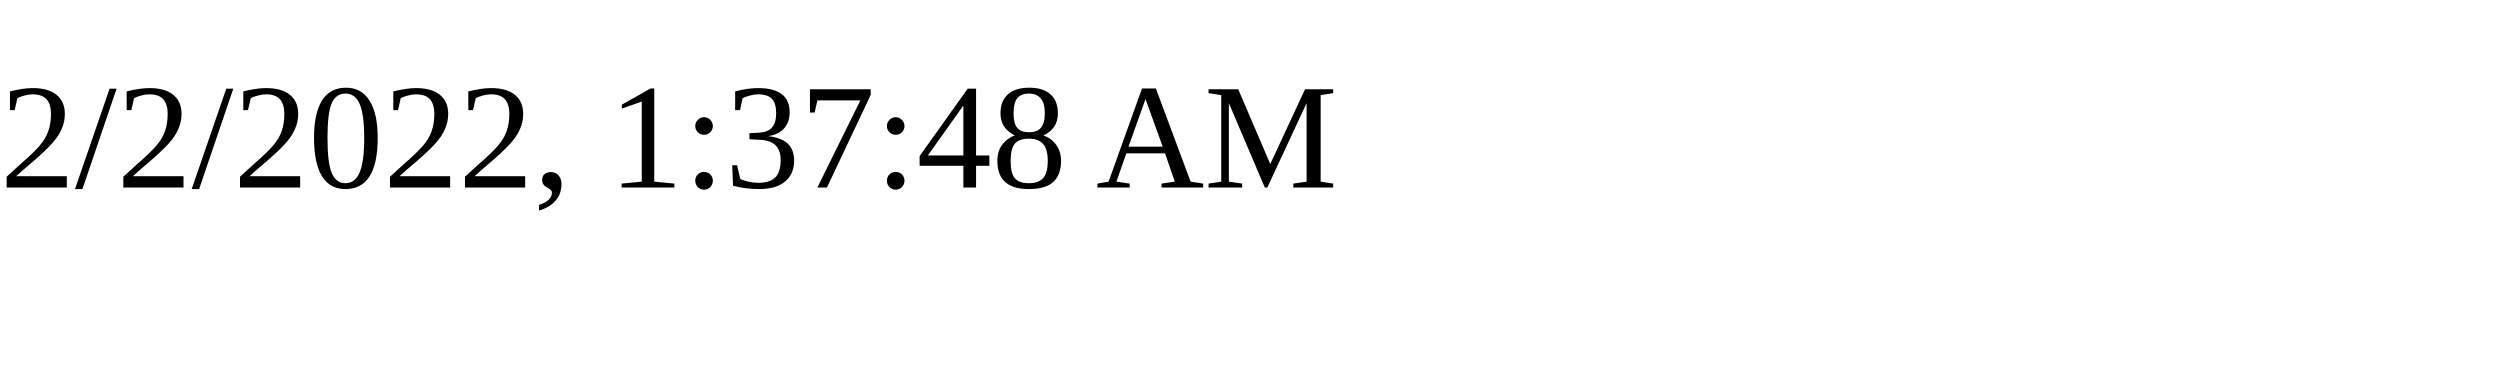
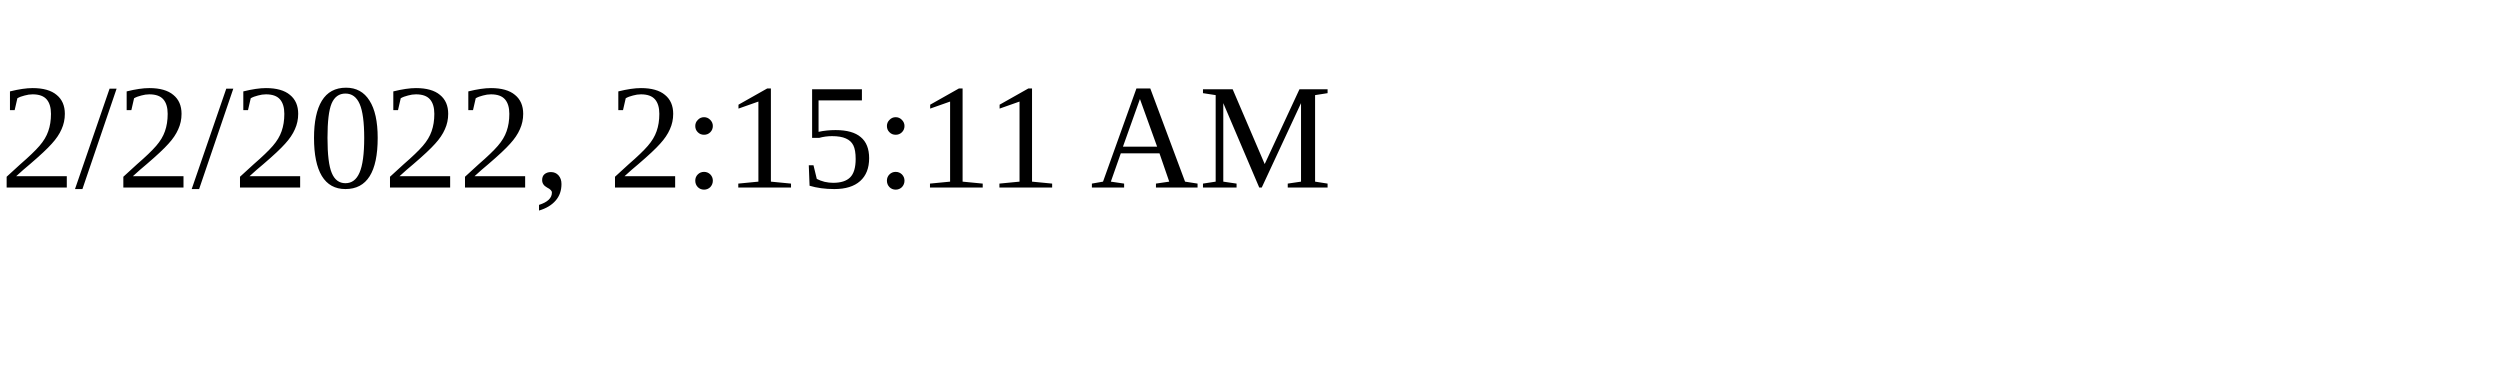
<svg xmlns="http://www.w3.org/2000/svg" height="30" width="200">
-   <text x="0" y="15">2/2/2022, 1:37:48 AM</text>
+   <text x="0" y="15">2/2/2022, 2:15:11 AM</text>
</svg>
